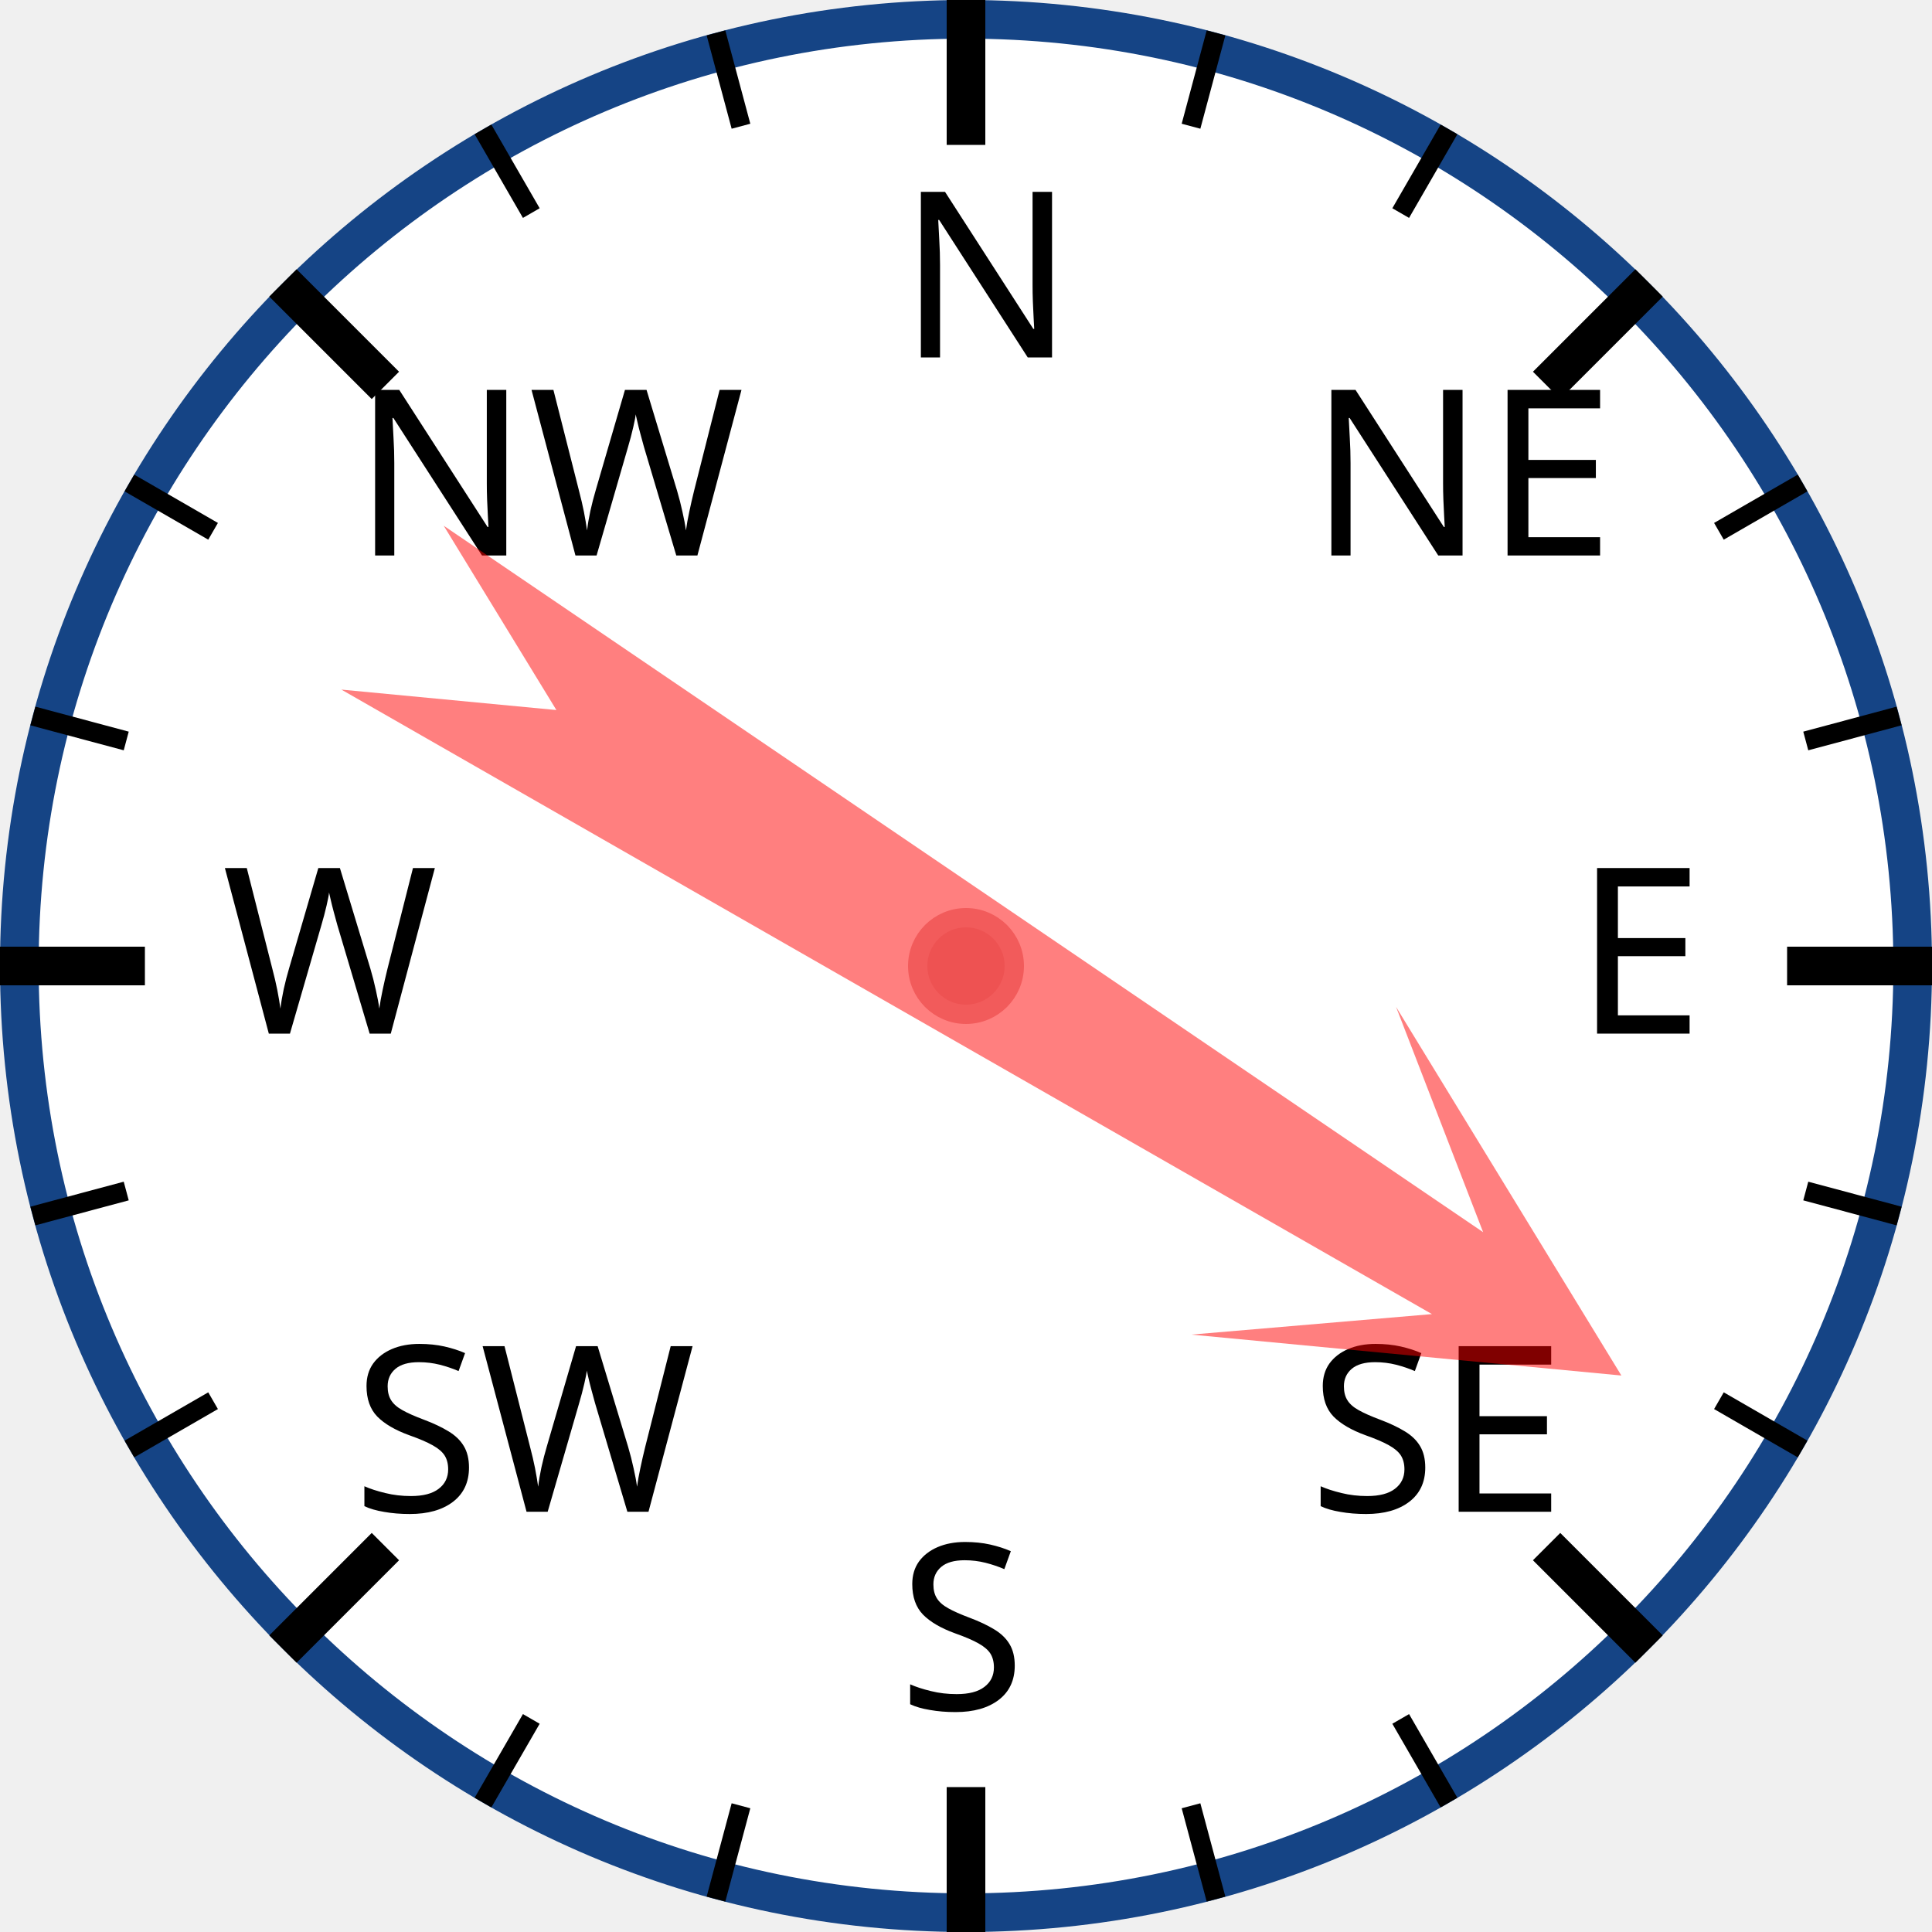
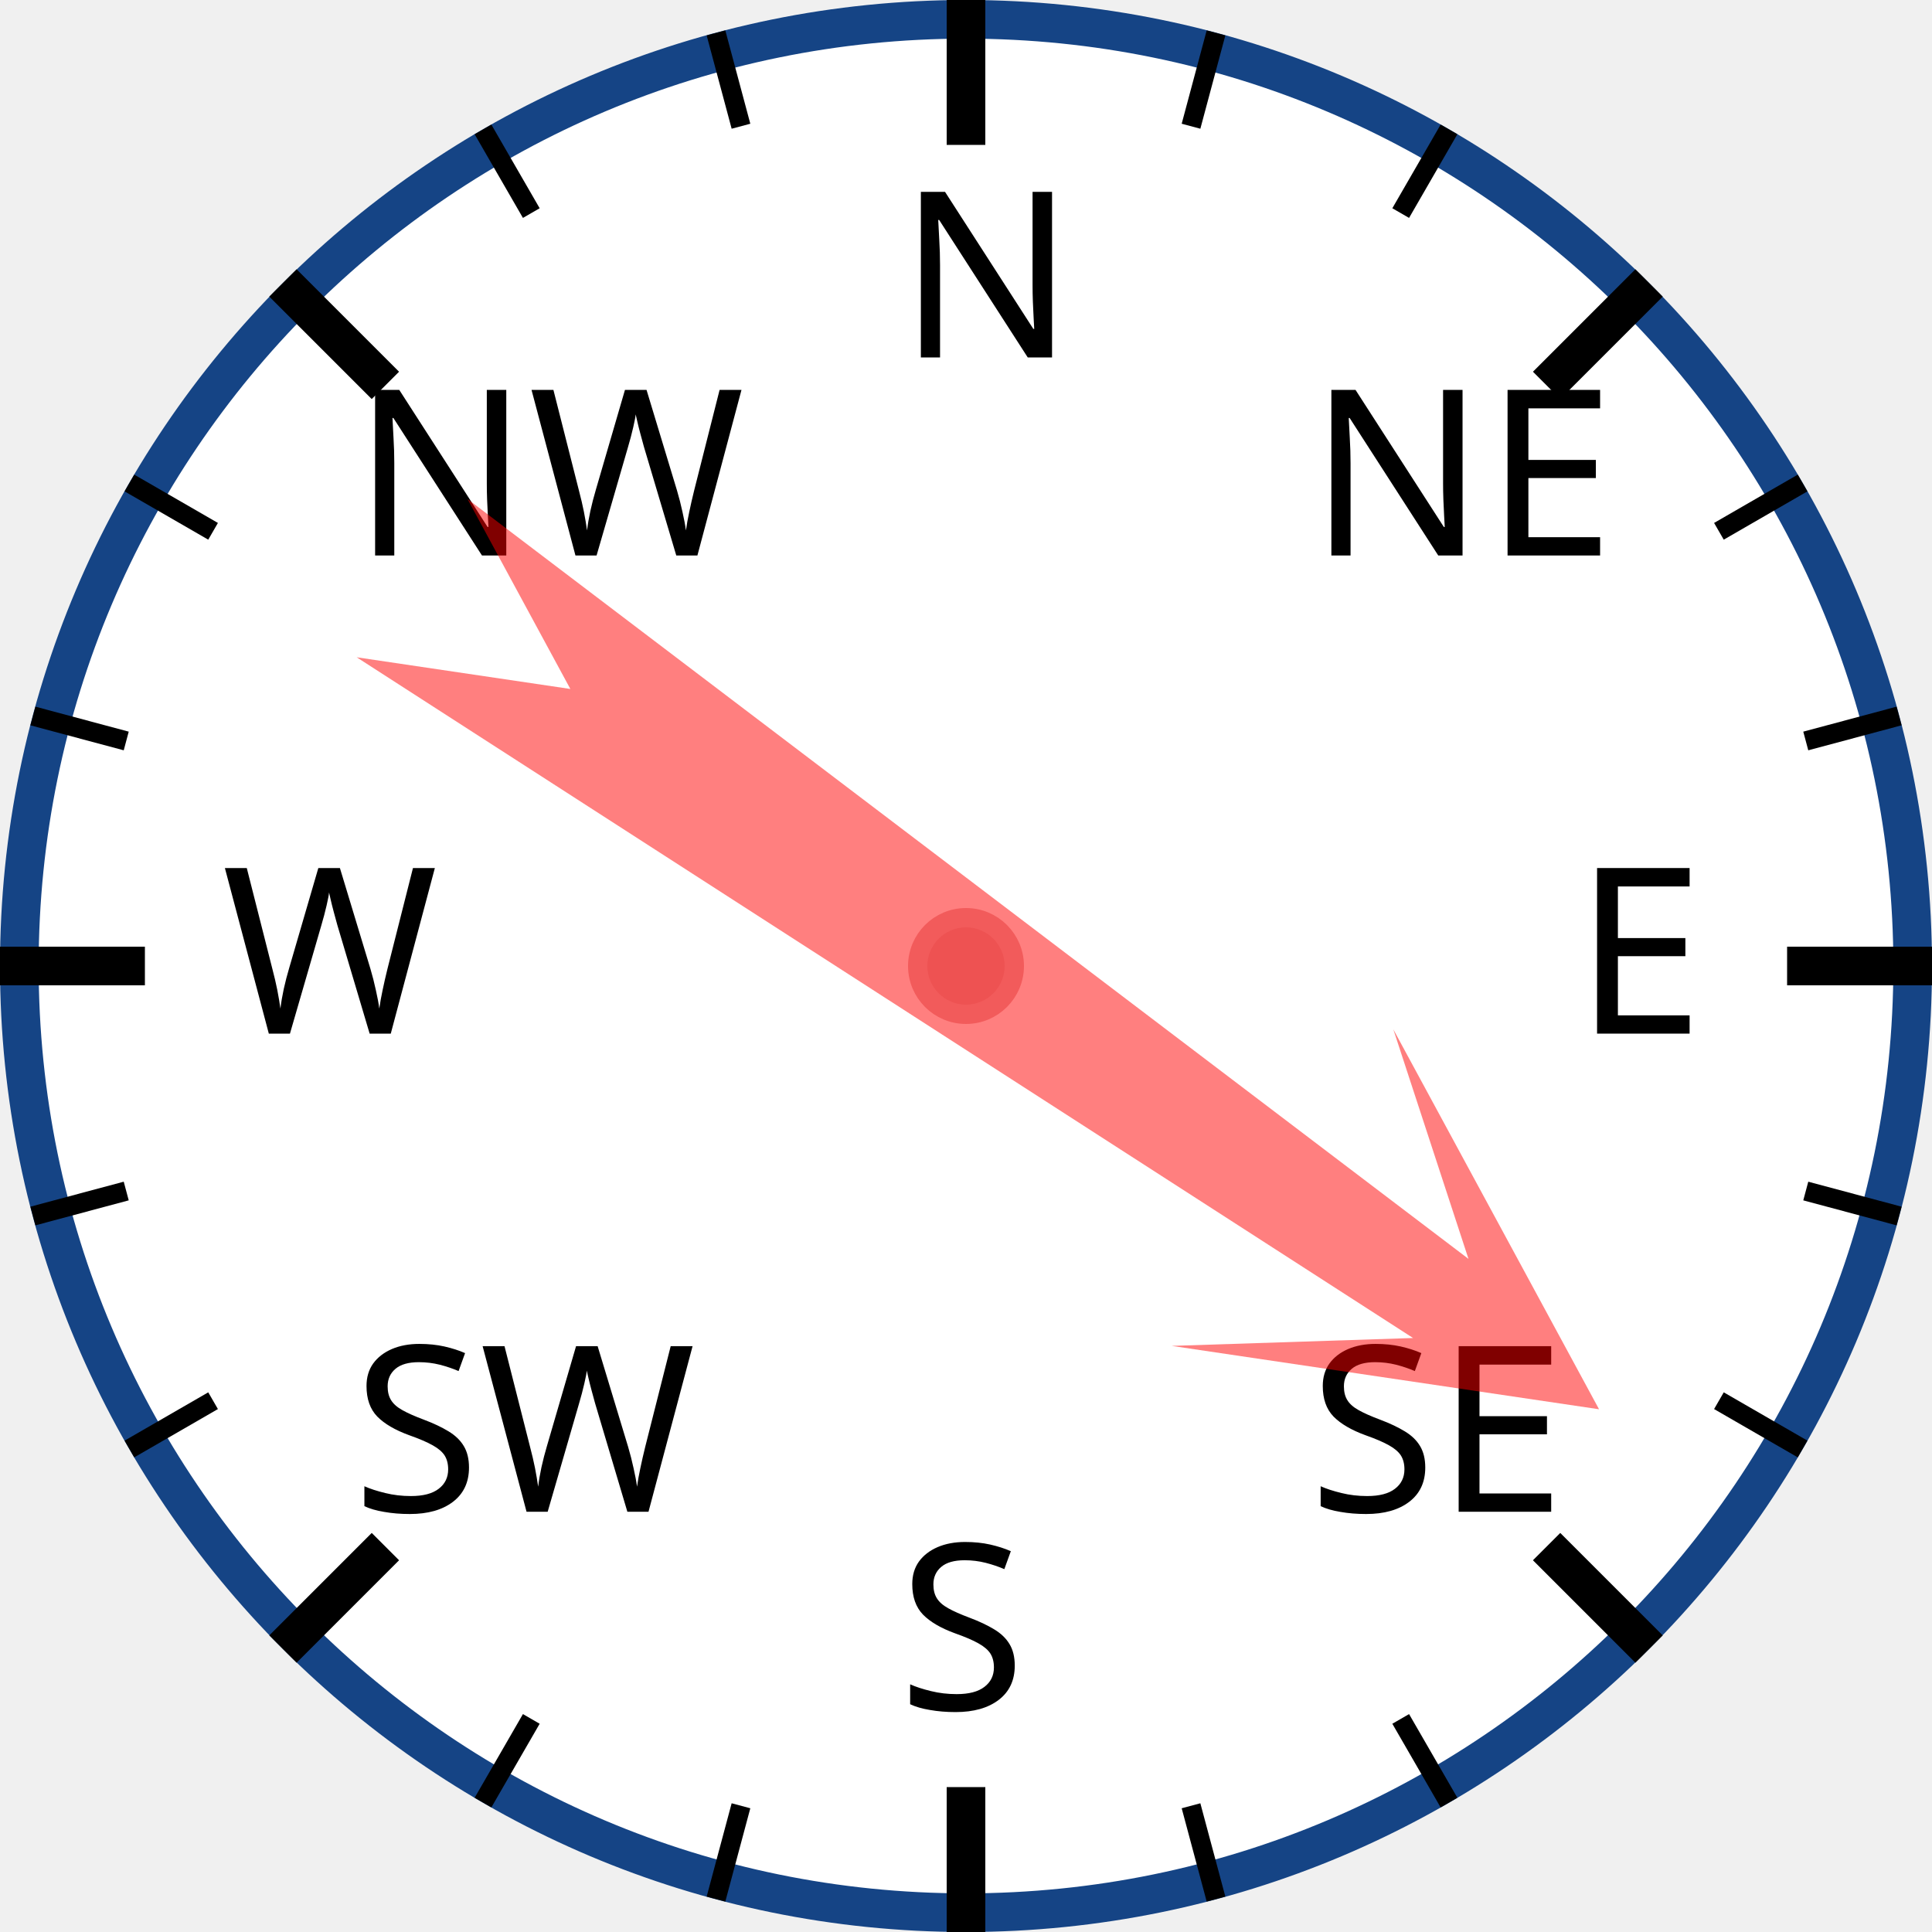
<svg xmlns="http://www.w3.org/2000/svg" width="120px" height="120px" viewBox="0 0 200 200">
  <circle cx="100" cy="100" r="98" style="fill: white; stroke: #154485; stroke-width: 4;" />
  <text x="93.0" y="37.0" style="font-family: sans-serif; font-size: 18pt;">N</text>
  <line x1="100.0" y1="0.0" x2="100.0" y2="15.0" style="stroke: black; stroke-width: 4;" />
  <line x1="74.118" y1="3.407" x2="76.706" y2="13.067" style="stroke: black; stroke-width: 2;" />
  <line x1="50" y1="13.397" x2="55" y2="22.058" style="stroke: black; stroke-width: 2;" />
  <text x="36.503" y="57.503" style="font-family: sans-serif; font-size: 18pt;">NW</text>
  <line x1="29.289" y1="29.289" x2="39.896" y2="39.896" style="stroke: black; stroke-width: 4;" />
  <line x1="13.397" y1="50" x2="22.058" y2="55" style="stroke: black; stroke-width: 2;" />
  <line x1="3.407" y1="74.118" x2="13.067" y2="76.706" style="stroke: black; stroke-width: 2;" />
  <text x="23.0" y="107.0" style="font-family: sans-serif; font-size: 18pt;">W</text>
  <line x1="0.0" y1="100.0" x2="15.0" y2="100.0" style="stroke: black; stroke-width: 4;" />
  <line x1="3.407" y1="125.882" x2="13.067" y2="123.294" style="stroke: black; stroke-width: 2;" />
  <line x1="13.397" y1="150" x2="22.058" y2="145" style="stroke: black; stroke-width: 2;" />
  <text x="36.503" y="156.497" style="font-family: sans-serif; font-size: 18pt;">SW</text>
  <line x1="29.289" y1="170.711" x2="39.896" y2="160.104" style="stroke: black; stroke-width: 4;" />
  <line x1="50" y1="186.603" x2="55" y2="177.942" style="stroke: black; stroke-width: 2;" />
  <line x1="74.118" y1="196.593" x2="76.706" y2="186.933" style="stroke: black; stroke-width: 2;" />
  <text x="93" y="177.0" style="font-family: sans-serif; font-size: 18pt;">S</text>
  <line x1="100" y1="200.0" x2="100" y2="185.0" style="stroke: black; stroke-width: 4;" />
  <line x1="125.882" y1="196.593" x2="123.294" y2="186.933" style="stroke: black; stroke-width: 2;" />
  <line x1="150.0" y1="186.603" x2="145.0" y2="177.942" style="stroke: black; stroke-width: 2;" />
  <text x="135.497" y="156.497" style="font-family: sans-serif; font-size: 18pt;">SE</text>
  <line x1="170.711" y1="170.711" x2="160.104" y2="160.104" style="stroke: black; stroke-width: 4;" />
  <line x1="186.603" y1="150" x2="177.942" y2="145" style="stroke: black; stroke-width: 2;" />
  <line x1="196.593" y1="125.882" x2="186.933" y2="123.294" style="stroke: black; stroke-width: 2;" />
  <text x="163.0" y="107" style="font-family: sans-serif; font-size: 18pt;">E</text>
  <line x1="200.0" y1="100" x2="185.0" y2="100" style="stroke: black; stroke-width: 4;" />
  <line x1="196.593" y1="74.118" x2="186.933" y2="76.706" style="stroke: black; stroke-width: 2;" />
  <line x1="186.603" y1="50" x2="177.942" y2="55" style="stroke: black; stroke-width: 2;" />
  <text x="135.497" y="57.503" style="font-family: sans-serif; font-size: 18pt;">NE</text>
  <line x1="170.711" y1="29.289" x2="160.104" y2="39.896" style="stroke: black; stroke-width: 4;" />
  <line x1="150" y1="13.397" x2="145" y2="22.058" style="stroke: black; stroke-width: 2;" />
  <line x1="125.882" y1="3.407" x2="123.294" y2="13.067" style="stroke: black; stroke-width: 2;" />
-   <polygon points="100 20 120 60 105 40 110 170 100 150 90 170 95 40 80 60" style="fill: red; fill-opacity: 0.5;" transform="rotate(122,100,100)" />
+   <polygon points="100 20 120 60 105 40 110 170 100 150 90 170 95 40 80 60" style="fill: red; fill-opacity: 0.5;" transform="rotate(125,100,100)" />
  <circle cx="100" cy="100" r="5" style="fill: #EE5252; stroke: #F25B5B; stroke-width: 2;" />
</svg>
